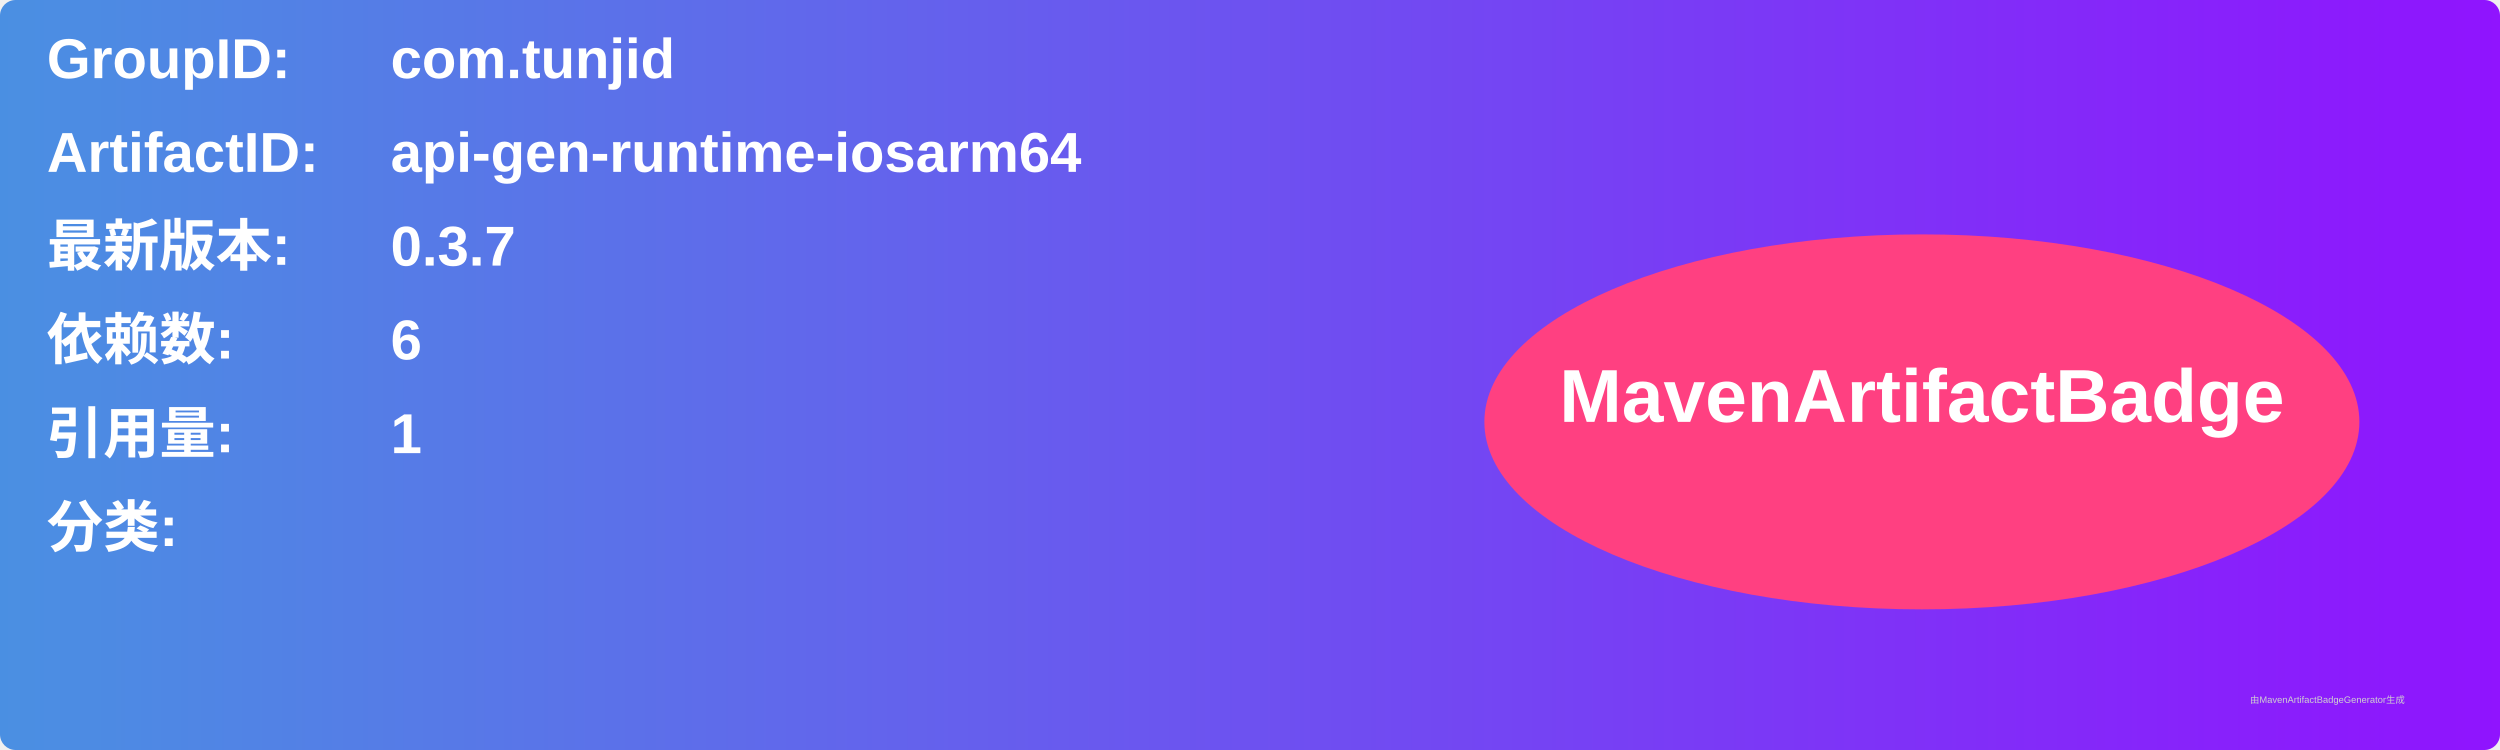
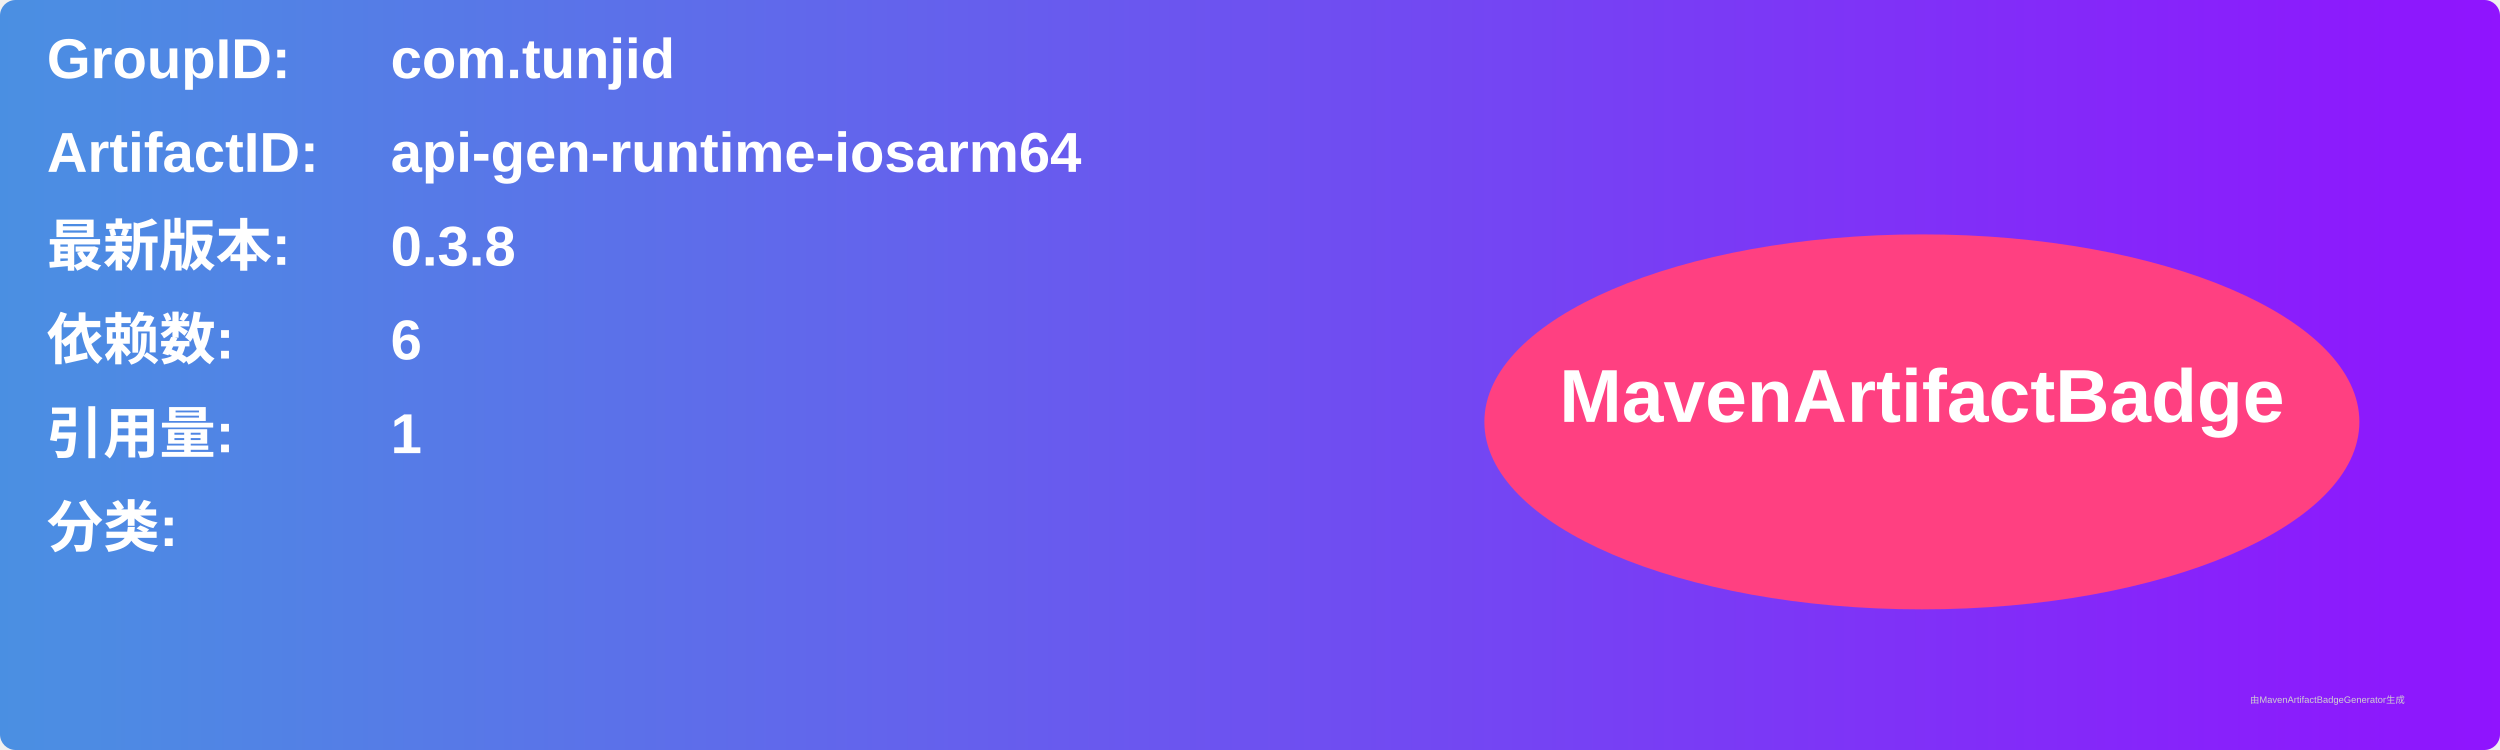
<svg xmlns="http://www.w3.org/2000/svg" width="800" height="240" viewBox="0 0 800 240">
  <linearGradient id="grad" x1="0%" y1="0%" x2="100%" y2="0%">
    <stop offset="0%" stop-color="#4a90e2" />
    <stop offset="100%" stop-color="#9013fe" />
  </linearGradient>
  <rect width="100%" height="100%" rx="5" ry="5" fill="url(#grad)" />
  <g transform="translate(15, 15)">
    <text x="0" y="10" font-family="Arial" font-size="18" fill="white" font-weight="bold" width="260">GroupID:</text>
    <text x="110" y="10" font-family="Arial" font-size="18" fill="white" font-weight="bold" width="460">com.tunjid</text>
    <text x="0" y="40" font-family="Arial" font-size="18" fill="white" font-weight="bold" width="260">ArtifactID:</text>
    <text x="110" y="40" font-family="Arial" font-size="18" fill="white" font-weight="bold" width="460">api-gen-runtime-iosarm64</text>
    <text x="0" y="70" font-family="Arial" font-size="18" fill="white" font-weight="bold">最新版本:</text>
    <text x="110" y="70" font-family="Arial" font-size="18" fill="white" font-weight="bold">
-       <tspan font-weight="bold">0.3.7</tspan>
+       <tspan font-weight="bold">0.3.8</tspan>
    </text>
    <text x="0" y="100" font-family="Arial" font-size="18" fill="white" font-weight="bold">依赖数: </text>
    <text x="110" y="100" font-family="Arial" font-size="18" fill="white">
      <tspan font-weight="bold">6</tspan>
    </text>
    <text x="0" y="130" font-family="Arial" font-size="18" fill="white" font-weight="bold">引用量: </text>
    <text x="110" y="130" font-family="Arial" font-size="18" fill="white">
      <tspan font-weight="bold">1</tspan>
    </text>
    <text x="0" y="160" font-family="Arial" font-size="18" fill="white" font-weight="bold">分类:</text>
    <text x="10" y="190" font-family="Arial" font-size="10" fill="white">
      <tspan font-weight="bold" />
    </text>
    <ellipse cx="600" cy="120" rx="140" ry="60" fill="#ff4081" />
    <text x="600" y="120" text-anchor="middle" font-family="Arial" font-size="24" fill="white" font-weight="bold">MavenArtifactBadge</text>
  </g>
  <text x="720" y="225" font-family="Arial" font-size="3" fill="#d0d0d0">由MavenArtifactBadgeGenerator生成</text>
</svg>
